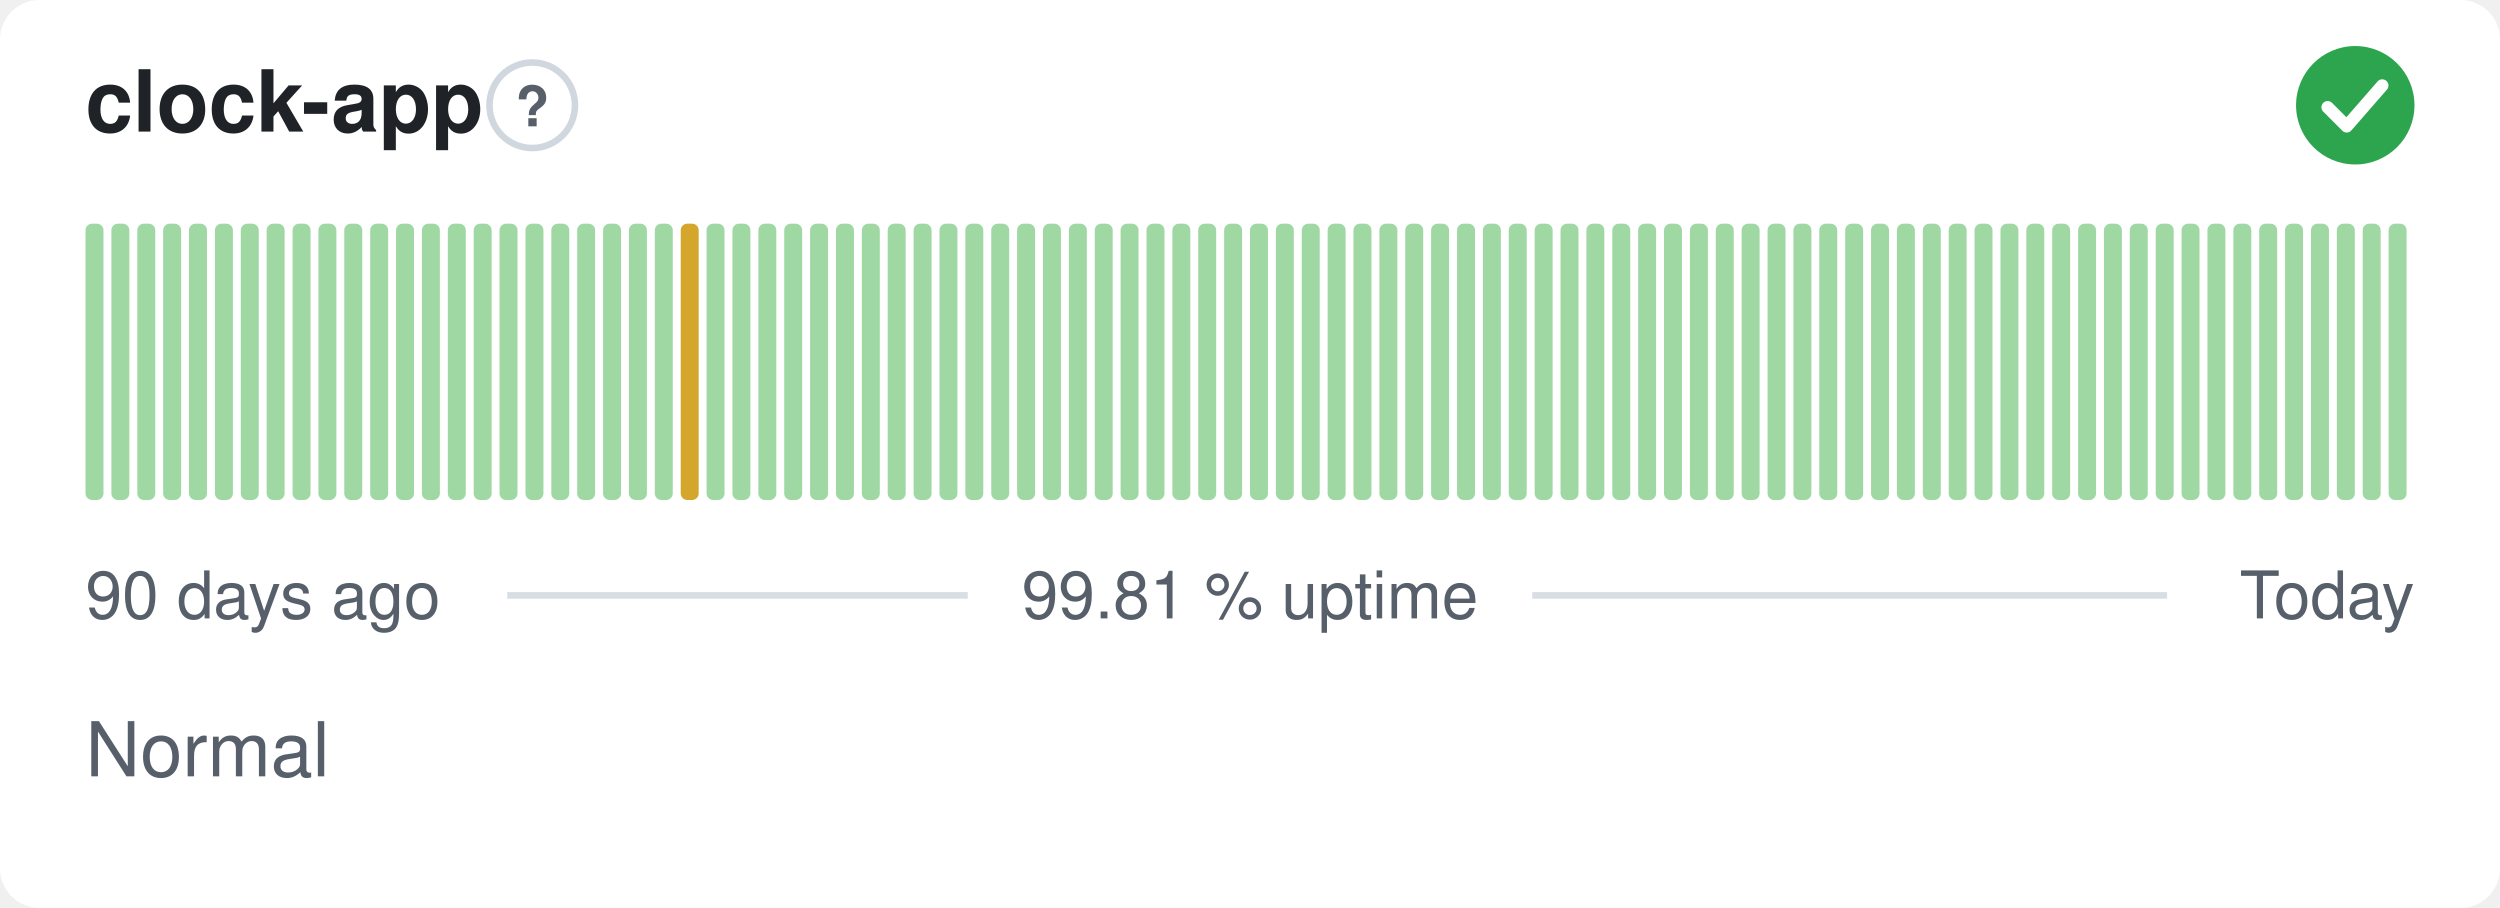
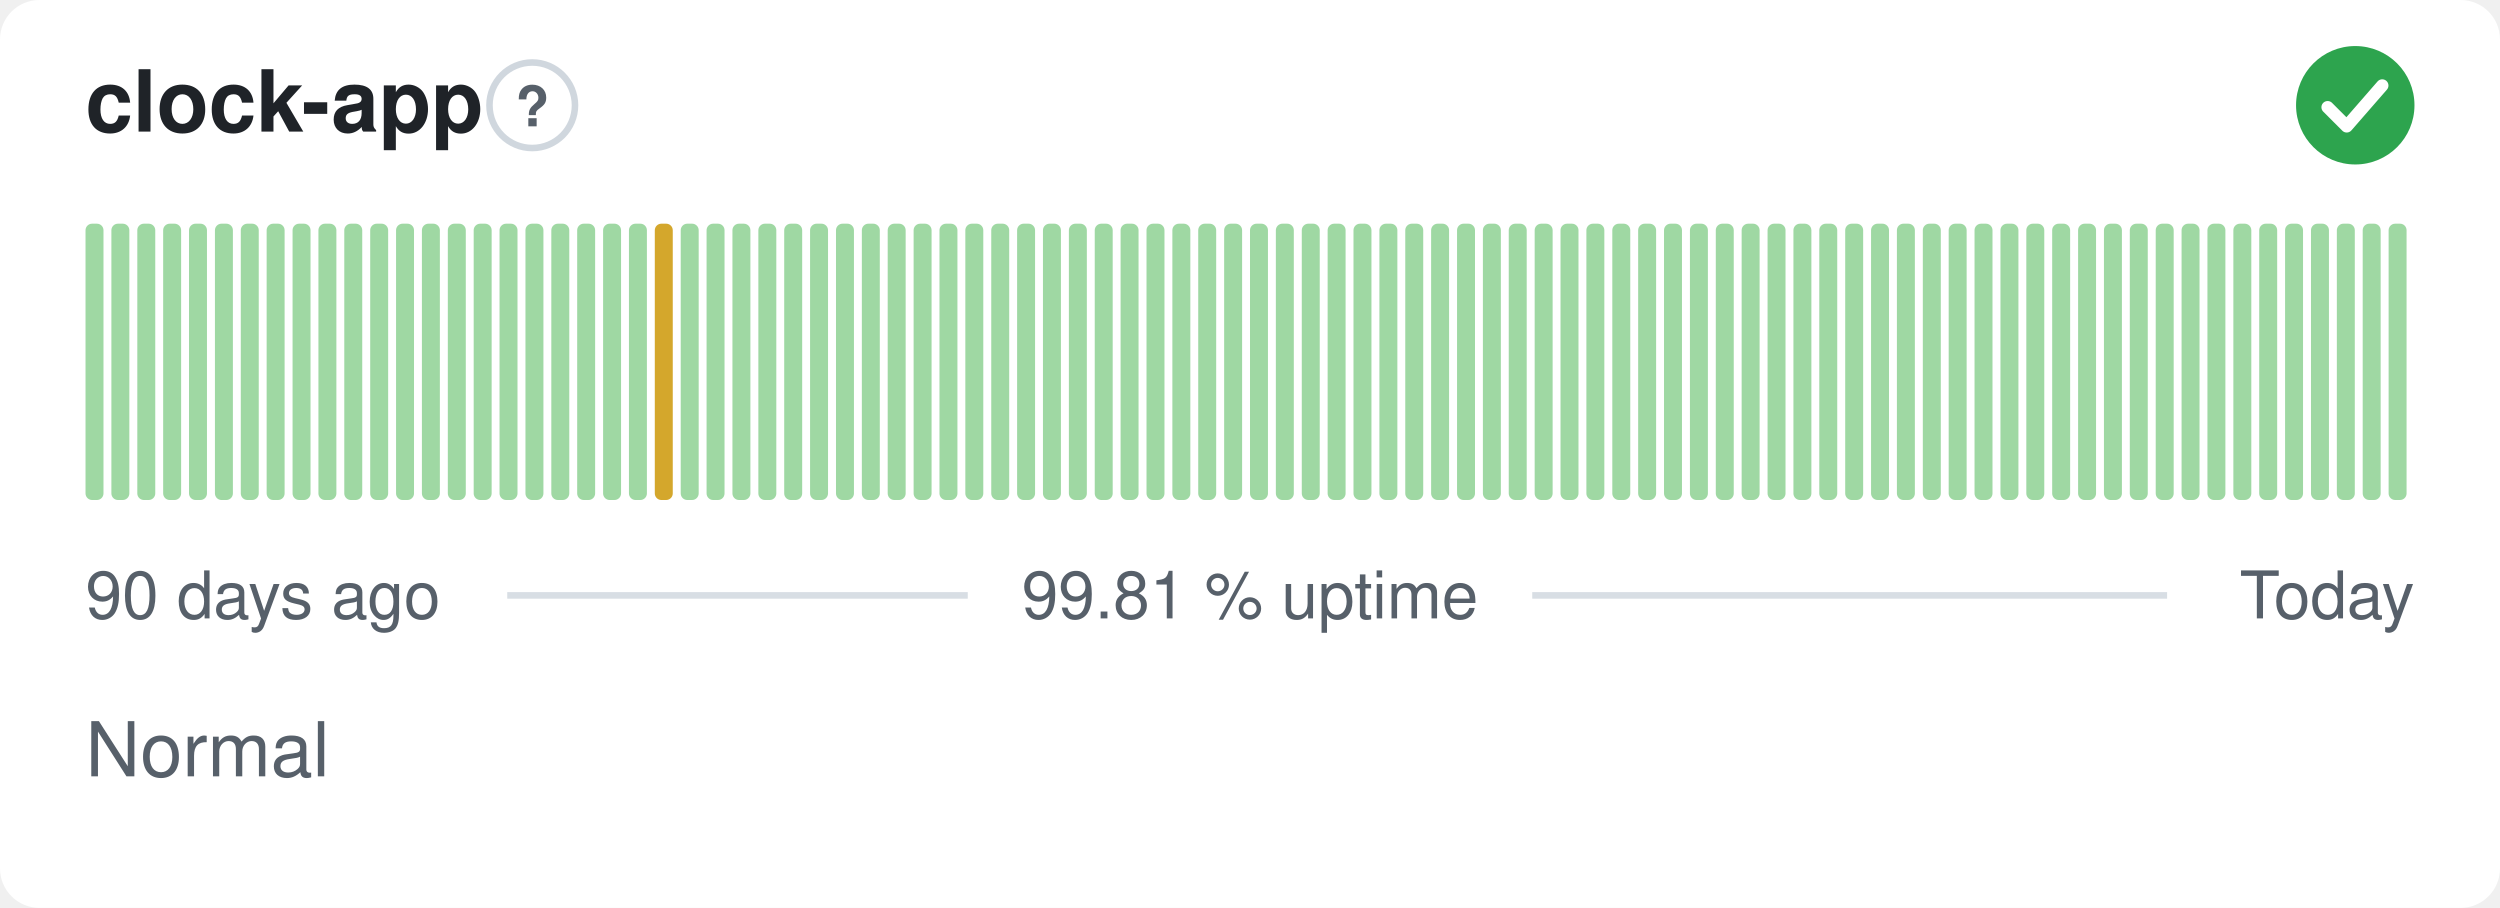
<svg xmlns="http://www.w3.org/2000/svg" width="380" height="138" viewBox="0 0 380 138" role="img" aria-label="clock-app: Normal, 99.81 % uptime over the last 90 days" font-family="-apple-system,BlinkMacSystemFont,'Segoe UI',Helvetica,Arial,sans-serif">
  <style>
    @media (prefers-color-scheme: dark) {
      .bg { fill: #0d1117 }
      .title { fill: #e6edf3 }
      .muted { fill: #8b949e }
      .hint { stroke: #30363d }
      .rule { stroke: #30363d }
      .nodata { fill: #21262d }
    }
  </style>
  <rect class="bg" width="380" height="138" rx="6" fill="#ffffff" />
  <text class="title" x="13" y="20" font-size="13" font-weight="600" fill="#1f2328">clock-app</text>
  <circle class="hint" cx="80.9" cy="16" r="6.5" fill="none" stroke="#d0d7de" stroke-width="1" />
  <text class="muted" x="80.9" y="19.2" text-anchor="middle" font-size="8.5" font-weight="700" fill="#57606a">?</text>
  <circle cx="358" cy="16" r="9" fill="#2da44e" />
  <path d="M353.80 16.30l2.90 2.90 5.40 -6.20" fill="none" stroke="#fff" stroke-width="1.89" stroke-linecap="round" stroke-linejoin="round" />
  <rect x="13.00" y="34.00" width="2.73" height="42.00" rx="1" fill="#9fd8a3" />
  <rect x="16.93" y="34.00" width="2.73" height="42.00" rx="1" fill="#9fd8a3" />
  <rect x="20.87" y="34.00" width="2.73" height="42.00" rx="1" fill="#9fd8a3" />
  <rect x="24.80" y="34.00" width="2.73" height="42.00" rx="1" fill="#9fd8a3" />
  <rect x="28.73" y="34.00" width="2.73" height="42.00" rx="1" fill="#9fd8a3" />
  <rect x="32.67" y="34.00" width="2.73" height="42.00" rx="1" fill="#9fd8a3" />
  <rect x="36.60" y="34.00" width="2.73" height="42.00" rx="1" fill="#9fd8a3" />
  <rect x="40.53" y="34.00" width="2.73" height="42.00" rx="1" fill="#9fd8a3" />
  <rect x="44.47" y="34.00" width="2.73" height="42.00" rx="1" fill="#9fd8a3" />
  <rect x="48.40" y="34.00" width="2.73" height="42.00" rx="1" fill="#9fd8a3" />
  <rect x="52.33" y="34.00" width="2.73" height="42.00" rx="1" fill="#9fd8a3" />
  <rect x="56.27" y="34.00" width="2.73" height="42.00" rx="1" fill="#9fd8a3" />
  <rect x="60.20" y="34.00" width="2.73" height="42.00" rx="1" fill="#9fd8a3" />
  <rect x="64.13" y="34.00" width="2.73" height="42.00" rx="1" fill="#9fd8a3" />
  <rect x="68.07" y="34.00" width="2.73" height="42.00" rx="1" fill="#9fd8a3" />
  <rect x="72.00" y="34.00" width="2.73" height="42.00" rx="1" fill="#9fd8a3" />
  <rect x="75.93" y="34.00" width="2.73" height="42.00" rx="1" fill="#9fd8a3" />
  <rect x="79.87" y="34.00" width="2.73" height="42.00" rx="1" fill="#9fd8a3" />
  <rect x="83.80" y="34.00" width="2.73" height="42.00" rx="1" fill="#9fd8a3" />
  <rect x="87.73" y="34.00" width="2.73" height="42.00" rx="1" fill="#9fd8a3" />
  <rect x="91.67" y="34.00" width="2.73" height="42.00" rx="1" fill="#9fd8a3" />
  <rect x="95.60" y="34.00" width="2.73" height="42.00" rx="1" fill="#9fd8a3" />
-   <rect x="99.53" y="34.00" width="2.73" height="42.00" rx="1" fill="#9fd8a3" />
-   <rect x="103.47" y="34.00" width="2.73" height="42.00" rx="1" fill="#d4a72c" />
+   <rect x="99.53" y="34.00" width="2.73" height="42.00" rx="1" fill="#d4a72c" />
+   <rect x="103.47" y="34.00" width="2.73" height="42.00" rx="1" fill="#9fd8a3" />
  <rect x="107.40" y="34.00" width="2.73" height="42.00" rx="1" fill="#9fd8a3" />
  <rect x="111.33" y="34.00" width="2.73" height="42.00" rx="1" fill="#9fd8a3" />
  <rect x="115.27" y="34.00" width="2.73" height="42.00" rx="1" fill="#9fd8a3" />
  <rect x="119.20" y="34.00" width="2.73" height="42.00" rx="1" fill="#9fd8a3" />
  <rect x="123.13" y="34.00" width="2.73" height="42.00" rx="1" fill="#9fd8a3" />
  <rect x="127.07" y="34.00" width="2.73" height="42.00" rx="1" fill="#9fd8a3" />
  <rect x="131.00" y="34.00" width="2.73" height="42.00" rx="1" fill="#9fd8a3" />
  <rect x="134.93" y="34.00" width="2.73" height="42.00" rx="1" fill="#9fd8a3" />
  <rect x="138.87" y="34.00" width="2.73" height="42.00" rx="1" fill="#9fd8a3" />
  <rect x="142.80" y="34.00" width="2.73" height="42.00" rx="1" fill="#9fd8a3" />
  <rect x="146.73" y="34.00" width="2.73" height="42.00" rx="1" fill="#9fd8a3" />
  <rect x="150.67" y="34.00" width="2.73" height="42.00" rx="1" fill="#9fd8a3" />
  <rect x="154.60" y="34.00" width="2.73" height="42.00" rx="1" fill="#9fd8a3" />
  <rect x="158.53" y="34.00" width="2.73" height="42.00" rx="1" fill="#9fd8a3" />
  <rect x="162.47" y="34.00" width="2.73" height="42.00" rx="1" fill="#9fd8a3" />
  <rect x="166.40" y="34.00" width="2.73" height="42.00" rx="1" fill="#9fd8a3" />
  <rect x="170.33" y="34.00" width="2.73" height="42.00" rx="1" fill="#9fd8a3" />
  <rect x="174.27" y="34.00" width="2.73" height="42.00" rx="1" fill="#9fd8a3" />
  <rect x="178.20" y="34.00" width="2.73" height="42.00" rx="1" fill="#9fd8a3" />
  <rect x="182.13" y="34.00" width="2.73" height="42.00" rx="1" fill="#9fd8a3" />
  <rect x="186.07" y="34.00" width="2.73" height="42.00" rx="1" fill="#9fd8a3" />
  <rect x="190.00" y="34.00" width="2.73" height="42.00" rx="1" fill="#9fd8a3" />
  <rect x="193.93" y="34.00" width="2.73" height="42.00" rx="1" fill="#9fd8a3" />
  <rect x="197.87" y="34.00" width="2.73" height="42.00" rx="1" fill="#9fd8a3" />
  <rect x="201.80" y="34.00" width="2.73" height="42.00" rx="1" fill="#9fd8a3" />
  <rect x="205.73" y="34.00" width="2.73" height="42.00" rx="1" fill="#9fd8a3" />
  <rect x="209.67" y="34.00" width="2.73" height="42.00" rx="1" fill="#9fd8a3" />
  <rect x="213.60" y="34.00" width="2.73" height="42.00" rx="1" fill="#9fd8a3" />
  <rect x="217.53" y="34.00" width="2.73" height="42.00" rx="1" fill="#9fd8a3" />
  <rect x="221.47" y="34.00" width="2.73" height="42.00" rx="1" fill="#9fd8a3" />
  <rect x="225.40" y="34.00" width="2.73" height="42.00" rx="1" fill="#9fd8a3" />
  <rect x="229.33" y="34.00" width="2.73" height="42.00" rx="1" fill="#9fd8a3" />
  <rect x="233.27" y="34.00" width="2.73" height="42.00" rx="1" fill="#9fd8a3" />
  <rect x="237.20" y="34.00" width="2.73" height="42.00" rx="1" fill="#9fd8a3" />
  <rect x="241.13" y="34.00" width="2.73" height="42.00" rx="1" fill="#9fd8a3" />
  <rect x="245.07" y="34.00" width="2.73" height="42.00" rx="1" fill="#9fd8a3" />
  <rect x="249.00" y="34.00" width="2.73" height="42.00" rx="1" fill="#9fd8a3" />
  <rect x="252.93" y="34.00" width="2.73" height="42.00" rx="1" fill="#9fd8a3" />
  <rect x="256.87" y="34.00" width="2.73" height="42.00" rx="1" fill="#9fd8a3" />
  <rect x="260.80" y="34.00" width="2.73" height="42.00" rx="1" fill="#9fd8a3" />
  <rect x="264.73" y="34.00" width="2.73" height="42.00" rx="1" fill="#9fd8a3" />
  <rect x="268.67" y="34.00" width="2.73" height="42.00" rx="1" fill="#9fd8a3" />
  <rect x="272.60" y="34.00" width="2.73" height="42.00" rx="1" fill="#9fd8a3" />
  <rect x="276.53" y="34.00" width="2.73" height="42.00" rx="1" fill="#9fd8a3" />
  <rect x="280.47" y="34.00" width="2.73" height="42.00" rx="1" fill="#9fd8a3" />
  <rect x="284.40" y="34.00" width="2.73" height="42.00" rx="1" fill="#9fd8a3" />
  <rect x="288.33" y="34.00" width="2.73" height="42.00" rx="1" fill="#9fd8a3" />
  <rect x="292.27" y="34.00" width="2.73" height="42.00" rx="1" fill="#9fd8a3" />
  <rect x="296.20" y="34.00" width="2.73" height="42.00" rx="1" fill="#9fd8a3" />
  <rect x="300.13" y="34.00" width="2.73" height="42.00" rx="1" fill="#9fd8a3" />
  <rect x="304.07" y="34.00" width="2.73" height="42.00" rx="1" fill="#9fd8a3" />
  <rect x="308.00" y="34.00" width="2.73" height="42.00" rx="1" fill="#9fd8a3" />
  <rect x="311.93" y="34.00" width="2.73" height="42.00" rx="1" fill="#9fd8a3" />
  <rect x="315.87" y="34.00" width="2.73" height="42.00" rx="1" fill="#9fd8a3" />
  <rect x="319.80" y="34.00" width="2.73" height="42.00" rx="1" fill="#9fd8a3" />
  <rect x="323.73" y="34.00" width="2.73" height="42.00" rx="1" fill="#9fd8a3" />
  <rect x="327.67" y="34.00" width="2.73" height="42.00" rx="1" fill="#9fd8a3" />
  <rect x="331.60" y="34.00" width="2.73" height="42.00" rx="1" fill="#9fd8a3" />
  <rect x="335.53" y="34.00" width="2.73" height="42.00" rx="1" fill="#9fd8a3" />
  <rect x="339.47" y="34.00" width="2.73" height="42.00" rx="1" fill="#9fd8a3" />
  <rect x="343.40" y="34.00" width="2.73" height="42.00" rx="1" fill="#9fd8a3" />
  <rect x="347.33" y="34.00" width="2.73" height="42.00" rx="1" fill="#9fd8a3" />
  <rect x="351.27" y="34.00" width="2.73" height="42.00" rx="1" fill="#9fd8a3" />
  <rect x="355.20" y="34.00" width="2.73" height="42.00" rx="1" fill="#9fd8a3" />
  <rect x="359.13" y="34.00" width="2.73" height="42.00" rx="1" fill="#9fd8a3" />
  <rect x="363.07" y="34.00" width="2.73" height="42.00" rx="1" fill="#9fd8a3" />
  <text class="muted" x="13" y="94" font-size="10" fill="#57606a">90 days ago</text>
  <text class="muted" x="190" y="94" text-anchor="middle" font-size="10" fill="#57606a">99.81 % uptime</text>
  <text class="muted" x="367" y="94" text-anchor="end" font-size="10" fill="#57606a">Today</text>
  <line class="rule" x1="77.1" y1="90.5" x2="147.1" y2="90.5" stroke="#d8dee4" stroke-width="1" />
  <line class="rule" x1="232.9" y1="90.5" x2="329.4" y2="90.5" stroke="#d8dee4" stroke-width="1" />
  <text class="muted" x="13" y="118" font-size="11.5" fill="#57606a">Normal</text>
</svg>
